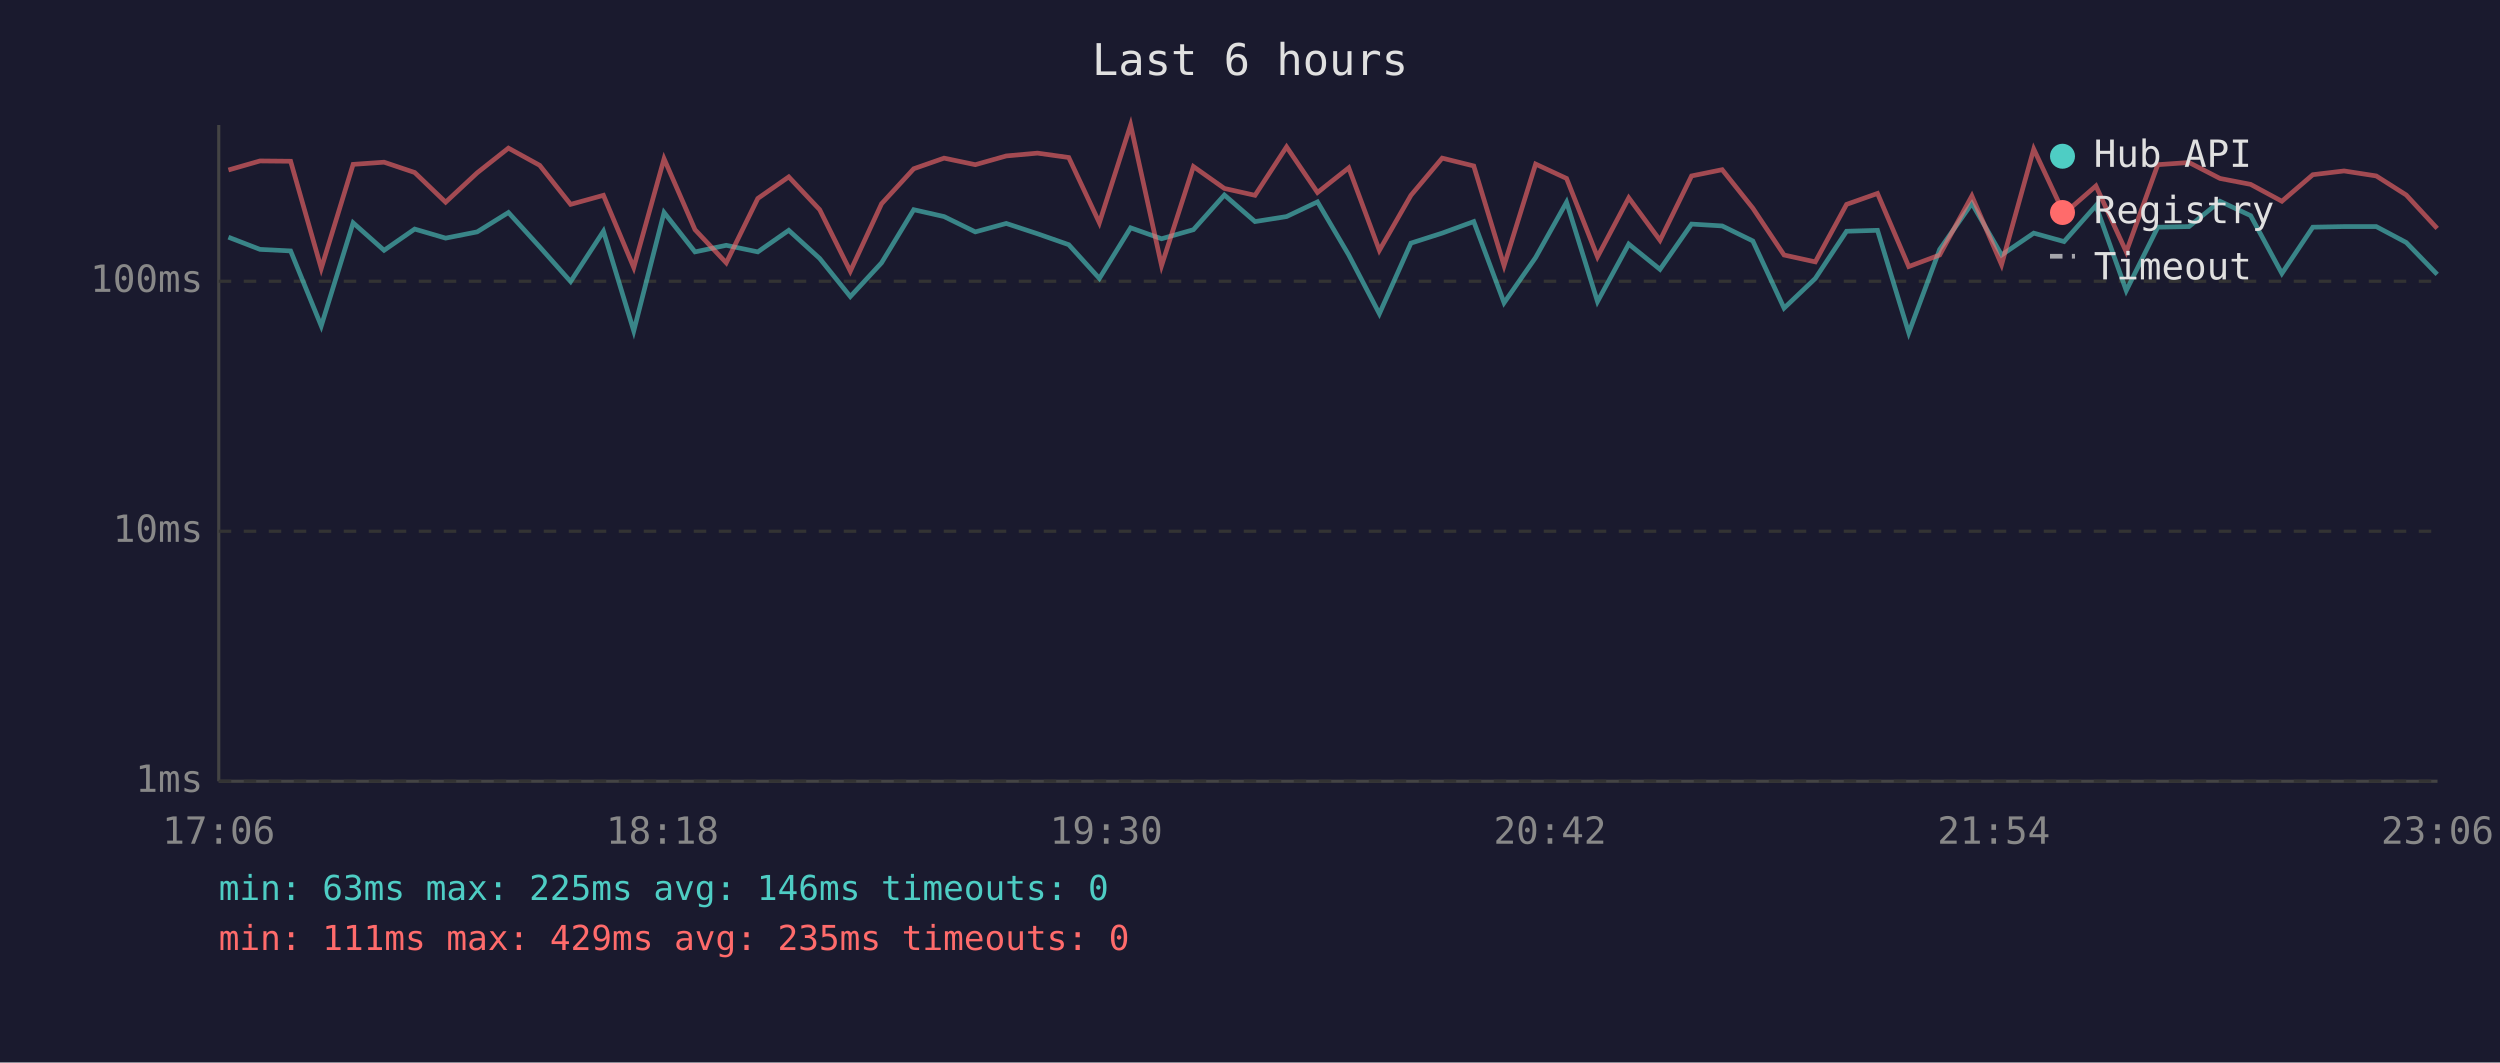
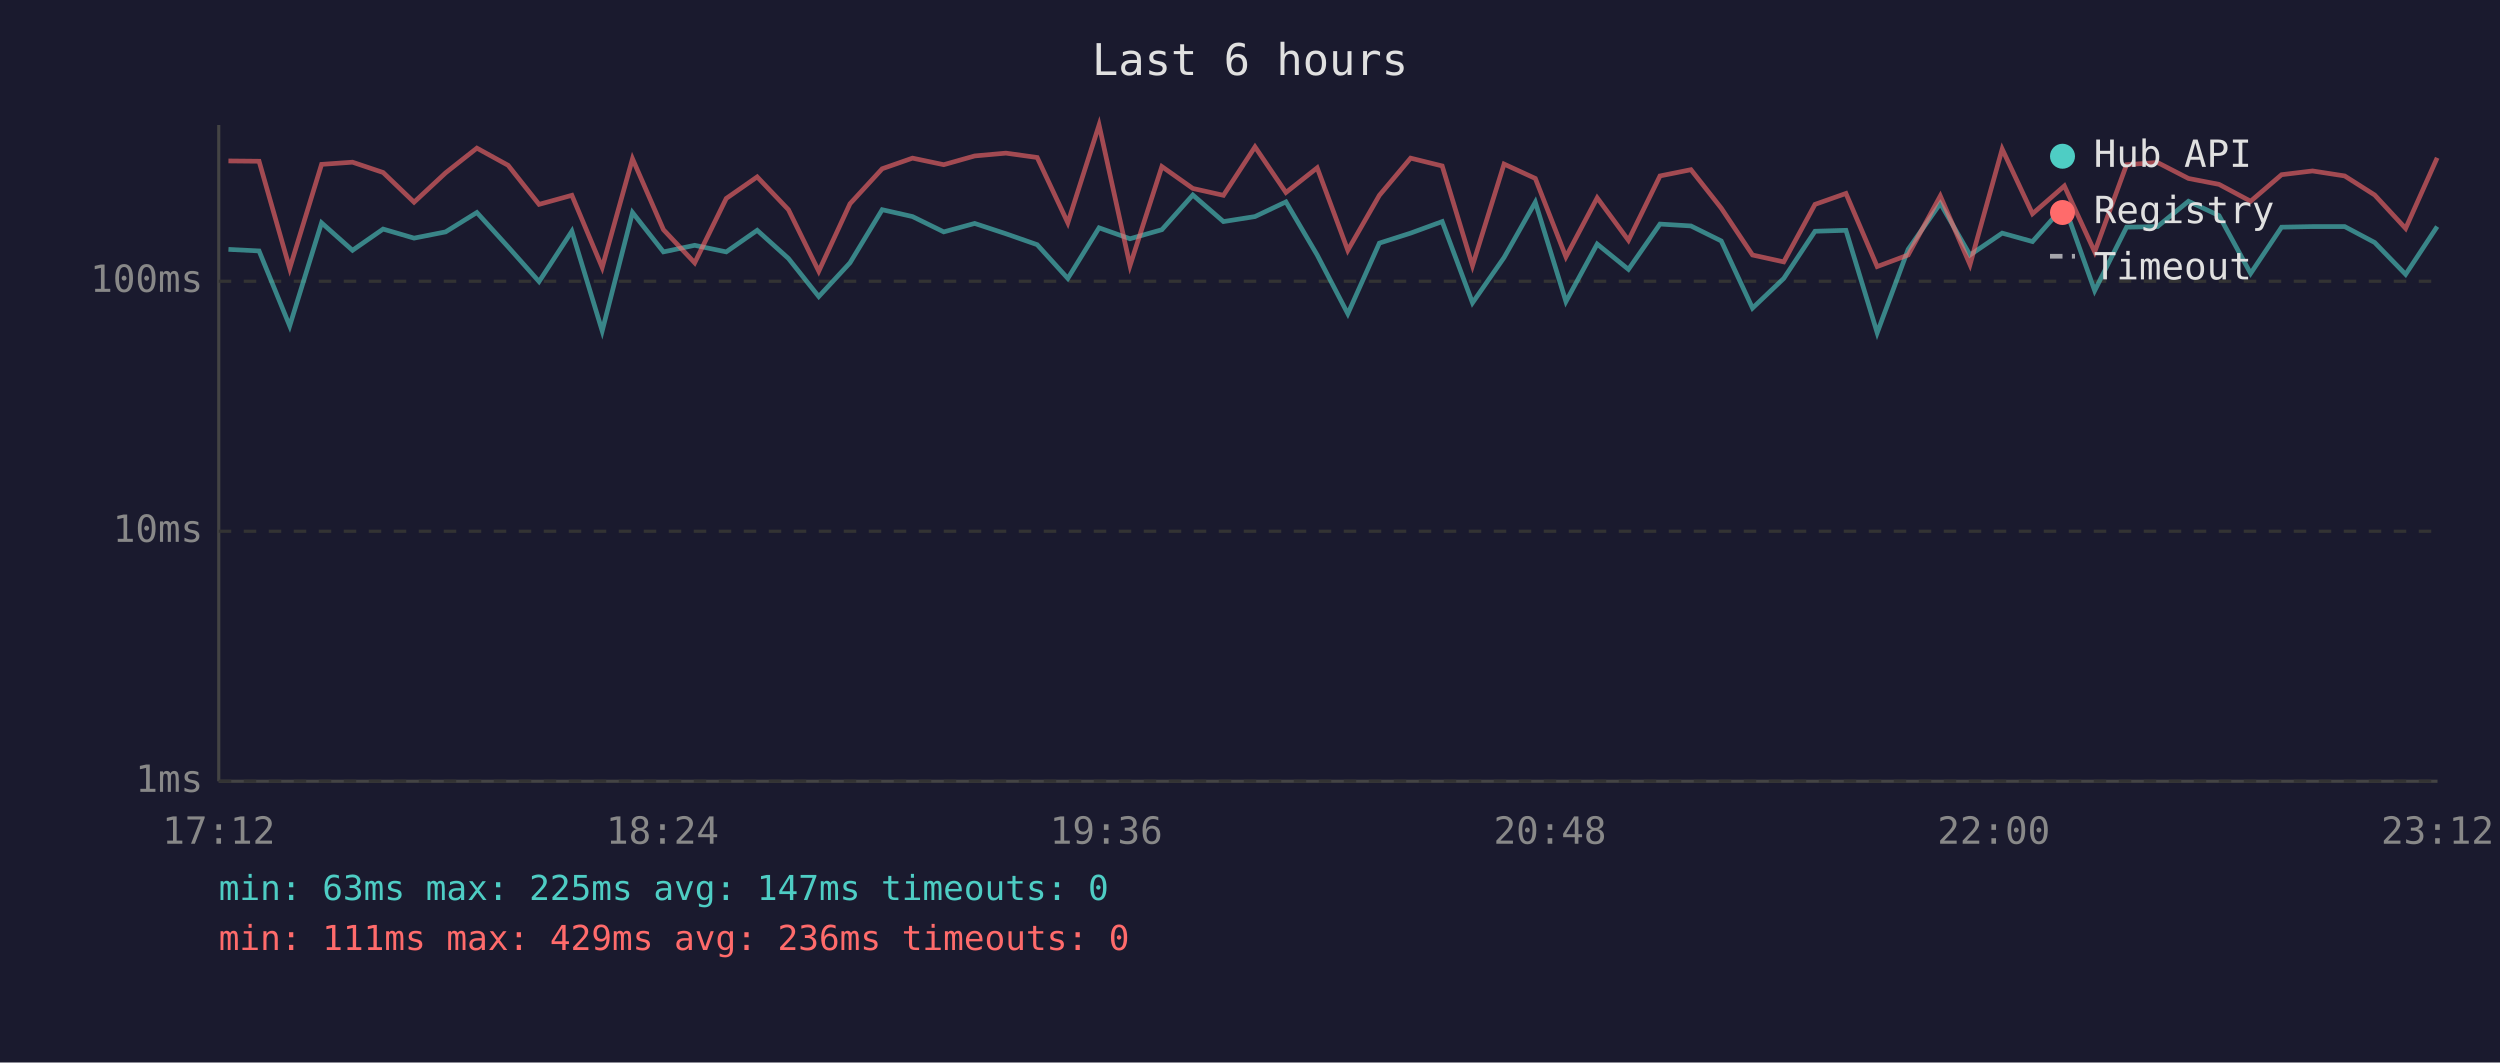
<svg xmlns="http://www.w3.org/2000/svg" viewBox="0 0 800 340" font-family="monospace" font-size="12">
  <rect width="800" height="340" fill="#1a1a2e" />
  <text x="400" y="24" fill="#e0e0e0" font-size="14" text-anchor="middle">Last 6 hours</text>
  <line x1="70" y1="40" x2="70" y2="250" stroke="#444" stroke-width="1" />
  <line x1="70" y1="250" x2="780" y2="250" stroke="#444" stroke-width="1" />
  <line x1="70" y1="250" x2="780" y2="250" stroke="#333" stroke-width="1" stroke-dasharray="4" />
  <text x="65" y="250" fill="#888" text-anchor="end" dominant-baseline="middle">1ms</text>
  <line x1="70" y1="170" x2="780" y2="170" stroke="#333" stroke-width="1" stroke-dasharray="4" />
  <text x="65" y="170" fill="#888" text-anchor="end" dominant-baseline="middle">10ms</text>
  <line x1="70" y1="90" x2="780" y2="90" stroke="#333" stroke-width="1" stroke-dasharray="4" />
  <text x="65" y="90" fill="#888" text-anchor="end" dominant-baseline="middle">100ms</text>
-   <text x="70" y="270" fill="#888" text-anchor="middle">17:06</text>
-   <text x="212" y="270" fill="#888" text-anchor="middle">18:18</text>
-   <text x="354" y="270" fill="#888" text-anchor="middle">19:30</text>
-   <text x="496" y="270" fill="#888" text-anchor="middle">20:42</text>
-   <text x="638" y="270" fill="#888" text-anchor="middle">21:54</text>
-   <text x="780" y="270" fill="#888" text-anchor="middle">23:06</text>
-   <polyline points="73.1,75.9 83.2,79.8 93.0,80.3 102.8,104.3 113.0,71.3 122.9,80.1 132.7,73.3 142.6,76.2 152.7,74.2 162.7,68.0 172.7,79.0 182.6,90.1 193.1,74.0 202.8,105.9 212.5,68.0 222.4,80.6 232.4,78.5 242.5,80.6 252.4,73.7 262.3,82.7 272.1,94.9 282.1,84.1 292.4,67.1 302.1,69.3 312.1,74.2 322.0,71.5 332.0,74.8 342.0,78.3 351.8,89.1 361.8,72.9 371.7,76.4 381.9,73.5 391.8,62.4 401.6,70.9 411.7,69.3 421.6,64.6 431.6,81.6 441.4,100.4 451.5,77.8 461.5,74.6 471.6,70.9 481.3,96.9 491.4,82.4 501.3,64.7 511.2,96.5 521.2,78.1 531.2,86.2 541.3,71.7 551.1,72.3 560.9,77.1 570.9,98.6 580.9,89.1 590.9,74.0 600.8,73.7 610.8,106.5 620.7,79.8 631.0,65.1 640.5,81.6 650.8,74.6 660.5,77.3 670.7,65.8 680.4,93.0 690.5,72.7 700.5,72.5 710.4,64.4 720.2,69.0 730.2,87.5 740.1,72.7 750.1,72.5 760.4,72.5 770.0,77.6 779.9,87.8" fill="none" stroke="#4ecdc4" stroke-width="1.5" opacity="0.6" />
-   <polyline points="73.1,54.4 83.2,51.5 93.0,51.6 102.8,85.9 113.0,52.6 122.9,51.9 132.7,55.2 142.6,64.7 152.7,55.3 162.7,47.4 172.7,52.9 182.6,65.4 193.1,62.5 202.8,85.6 212.5,50.8 222.4,73.5 232.4,84.1 242.5,63.5 252.4,56.6 262.3,67.1 272.1,86.8 282.1,65.2 292.4,54.0 302.1,50.6 312.1,52.7 322.0,49.9 332.0,49.0 342.0,50.4 351.8,71.3 361.8,40.0 371.7,85.0 381.9,53.3 391.8,60.3 401.6,62.5 411.7,47.0 421.6,61.6 431.6,53.7 441.4,80.1 451.5,62.5 461.5,50.6 471.6,53.1 481.3,85.0 491.4,52.5 501.3,57.1 511.2,82.2 521.2,63.3 531.2,76.9 541.3,56.3 551.1,54.3 560.9,66.6 570.9,81.6 580.9,83.8 590.9,65.4 600.8,61.9 610.8,85.3 620.7,81.6 631.0,62.7 640.5,84.7 650.8,47.7 660.5,68.4 670.7,59.5 680.4,80.6 690.5,52.7 700.5,52.0 710.4,57.1 720.2,59.0 730.2,64.4 740.1,55.9 750.1,54.7 760.4,56.3 770.0,62.4 779.9,73.1" fill="none" stroke="#ff6b6b" stroke-width="1.5" opacity="0.6" />
+   <text x="70" y="270" fill="#888" text-anchor="middle">17:12</text>
+   <text x="212" y="270" fill="#888" text-anchor="middle">18:24</text>
+   <text x="354" y="270" fill="#888" text-anchor="middle">19:36</text>
+   <text x="496" y="270" fill="#888" text-anchor="middle">20:48</text>
+   <text x="638" y="270" fill="#888" text-anchor="middle">22:00</text>
+   <text x="780" y="270" fill="#888" text-anchor="middle">23:12</text>
+   <polyline points="73.1,79.8 82.9,80.3 92.7,104.3 102.9,71.3 112.8,80.1 122.6,73.3 132.5,76.2 142.6,74.2 152.6,68.0 162.6,79.0 172.5,90.1 183.0,74.0 192.7,105.9 202.4,68.0 212.3,80.6 222.3,78.5 232.4,80.6 242.3,73.7 252.3,82.7 262.0,94.9 272.0,84.1 282.3,67.1 292.0,69.3 302.0,74.2 311.9,71.5 321.9,74.8 331.9,78.3 341.7,89.1 351.7,72.9 361.6,76.4 371.8,73.5 381.7,62.4 391.5,70.9 401.6,69.3 411.5,64.6 421.5,81.6 431.3,100.4 441.4,77.8 451.4,74.6 461.5,70.9 471.2,96.9 481.3,82.4 491.3,64.7 501.1,96.5 511.1,78.1 521.1,86.2 531.2,71.7 541.1,72.3 550.8,77.1 560.8,98.6 570.8,89.1 580.8,74.0 590.7,73.7 600.7,106.5 610.6,79.8 620.9,65.1 630.4,81.6 640.7,74.6 650.4,77.3 660.6,65.8 670.3,93.0 680.5,72.7 690.4,72.5 700.3,64.4 710.1,69.0 720.2,87.5 730.1,72.7 740.0,72.5 750.3,72.5 759.9,77.6 769.8,87.8 779.9,72.5" fill="none" stroke="#4ecdc4" stroke-width="1.5" opacity="0.6" />
+   <polyline points="73.1,51.5 82.9,51.6 92.7,85.9 102.9,52.6 112.8,51.9 122.6,55.2 132.5,64.7 142.6,55.3 152.6,47.4 162.6,52.9 172.5,65.4 183.0,62.5 192.7,85.6 202.4,50.8 212.3,73.5 222.3,84.1 232.4,63.5 242.3,56.6 252.3,67.1 262.0,86.8 272.0,65.2 282.3,54.0 292.0,50.6 302.0,52.7 311.9,49.9 321.9,49.0 331.9,50.4 341.7,71.3 351.7,40.0 361.6,85.0 371.8,53.3 381.7,60.3 391.5,62.5 401.6,47.0 411.5,61.6 421.5,53.7 431.3,80.1 441.4,62.5 451.4,50.6 461.5,53.1 471.2,85.0 481.3,52.5 491.3,57.1 501.1,82.2 511.1,63.3 521.1,76.9 531.2,56.3 541.1,54.3 550.8,66.6 560.8,81.6 570.8,83.8 580.8,65.4 590.7,61.9 600.7,85.3 610.6,81.6 620.9,62.7 630.4,84.7 640.7,47.7 650.4,68.4 660.6,59.5 670.3,80.6 680.5,52.7 690.4,52.0 700.3,57.1 710.1,59.0 720.2,64.4 730.1,55.9 740.0,54.7 750.3,56.3 759.9,62.4 769.8,73.1 779.9,50.5" fill="none" stroke="#ff6b6b" stroke-width="1.5" opacity="0.6" />
  <circle cx="660" cy="50" r="4" fill="#4ecdc4" />
  <text x="670" y="50" fill="#e0e0e0" dominant-baseline="middle">Hub API</text>
  <circle cx="660" cy="68" r="4" fill="#ff6b6b" />
  <text x="670" y="68" fill="#e0e0e0" dominant-baseline="middle">Registry</text>
  <line x1="656" y1="82" x2="664" y2="82" stroke="#e0e0e0" stroke-width="1.5" stroke-dasharray="4,3" opacity="0.7" />
  <text x="670" y="86" fill="#e0e0e0" dominant-baseline="middle">Timeout</text>
-   <text x="70" y="288" fill="#4ecdc4" font-size="11">min: 63ms  max: 225ms  avg: 146ms  timeouts: 0</text>
-   <text x="70" y="304" fill="#ff6b6b" font-size="11">min: 111ms  max: 429ms  avg: 235ms  timeouts: 0</text>
+   <text x="70" y="288" fill="#4ecdc4" font-size="11">min: 63ms  max: 225ms  avg: 147ms  timeouts: 0</text>
+   <text x="70" y="304" fill="#ff6b6b" font-size="11">min: 111ms  max: 429ms  avg: 236ms  timeouts: 0</text>
</svg>
